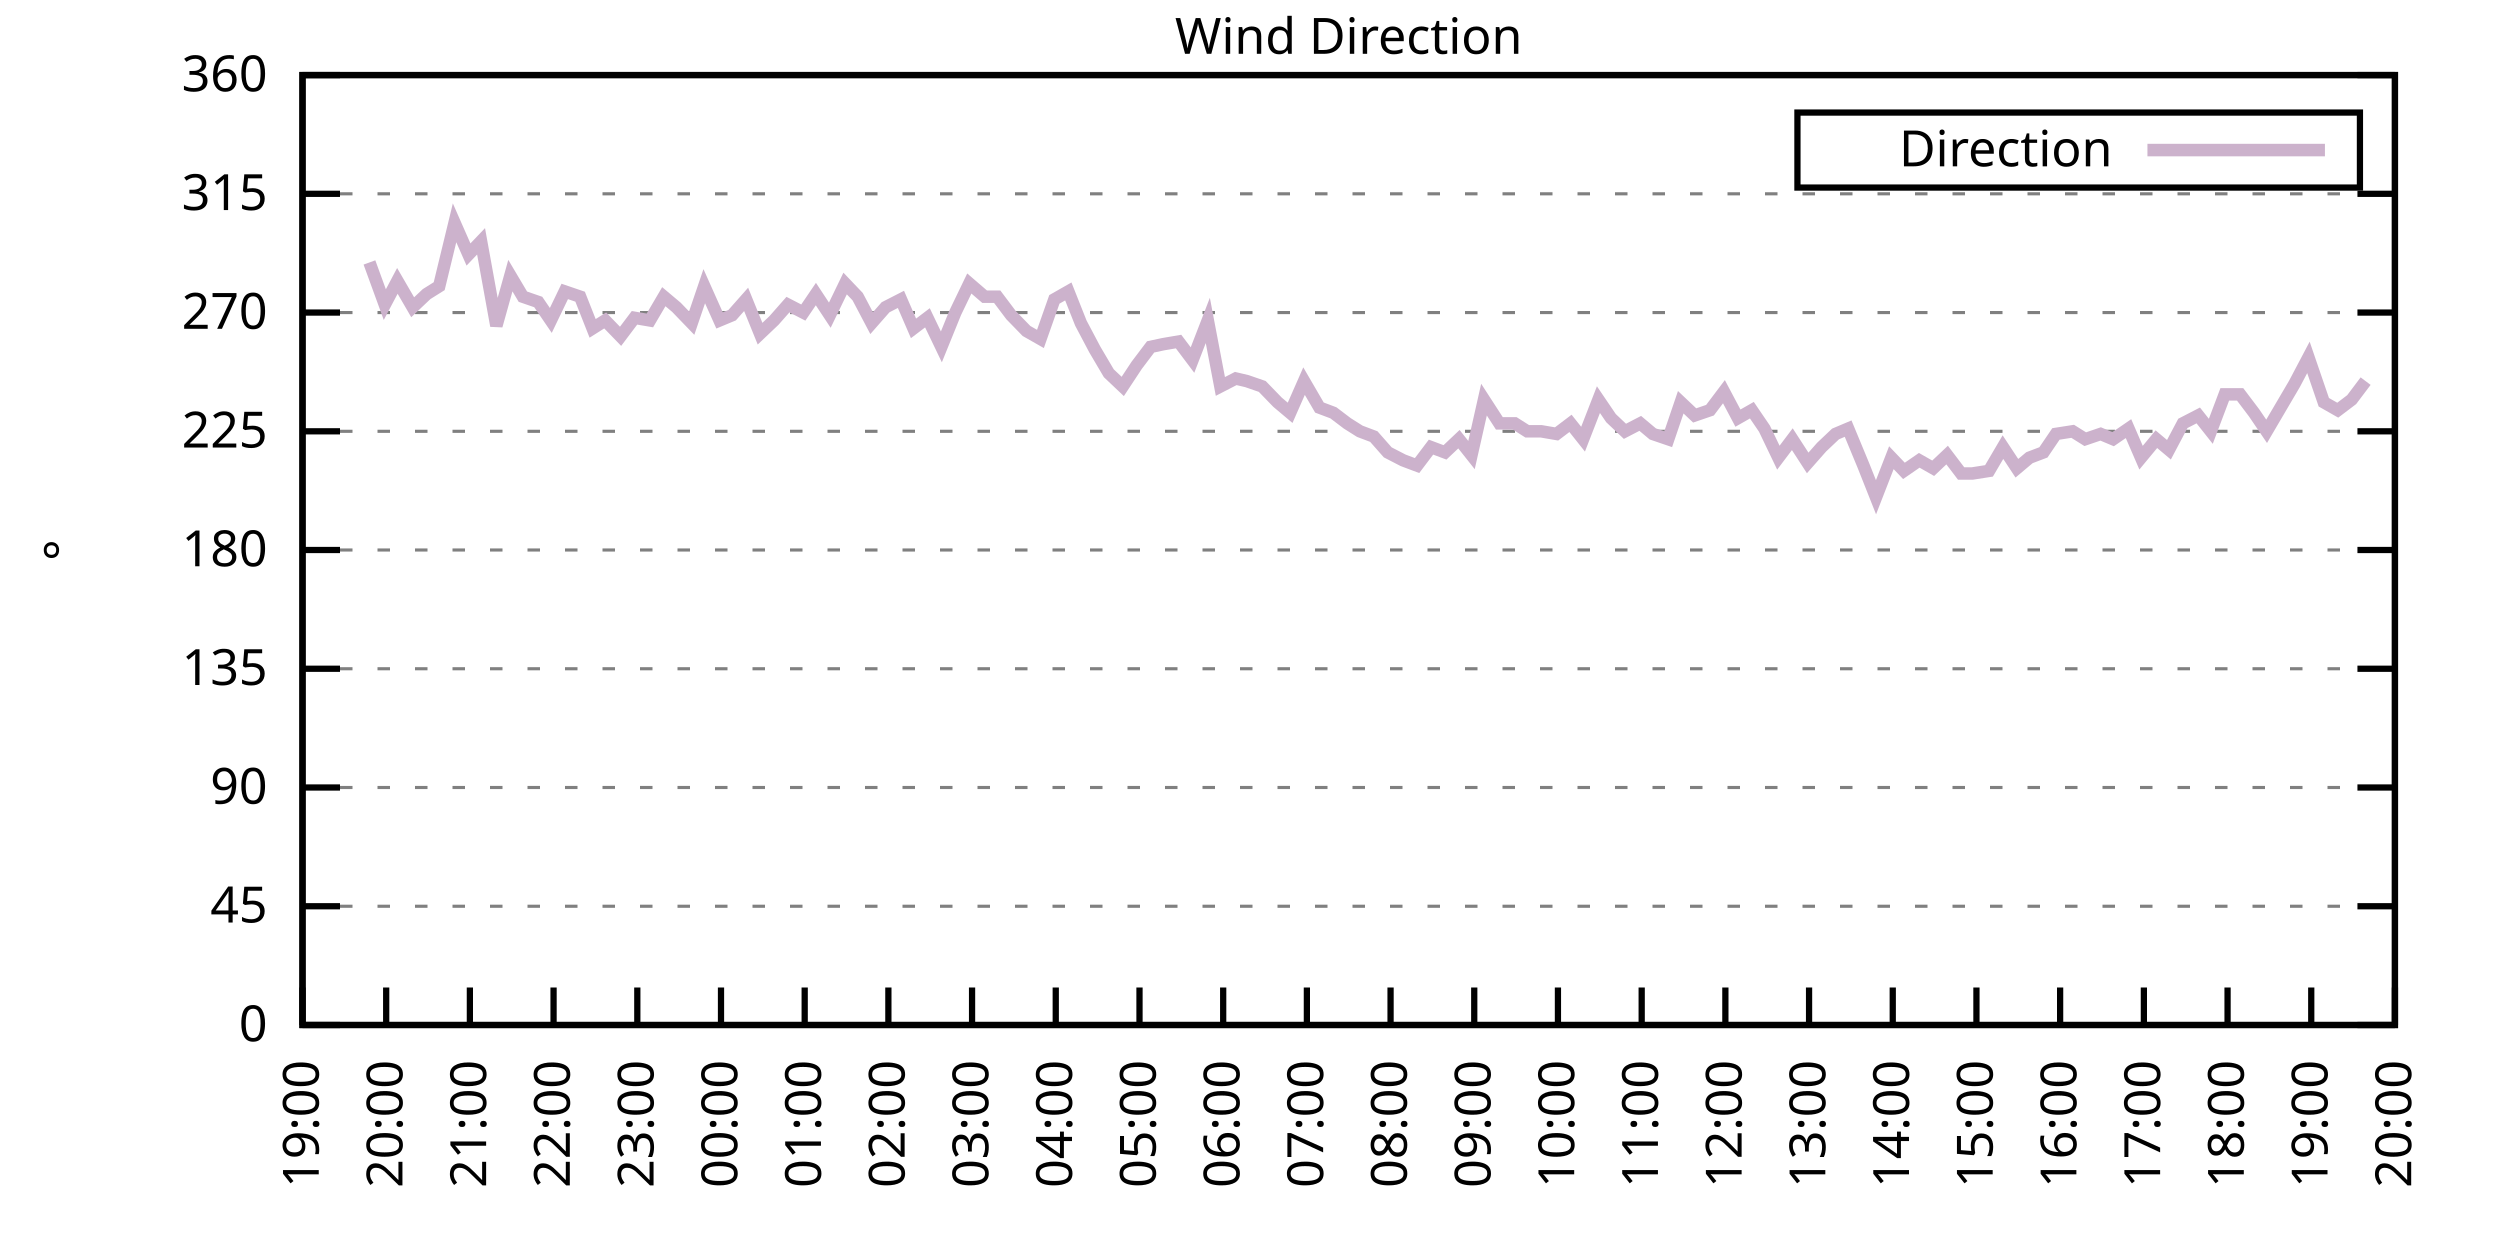
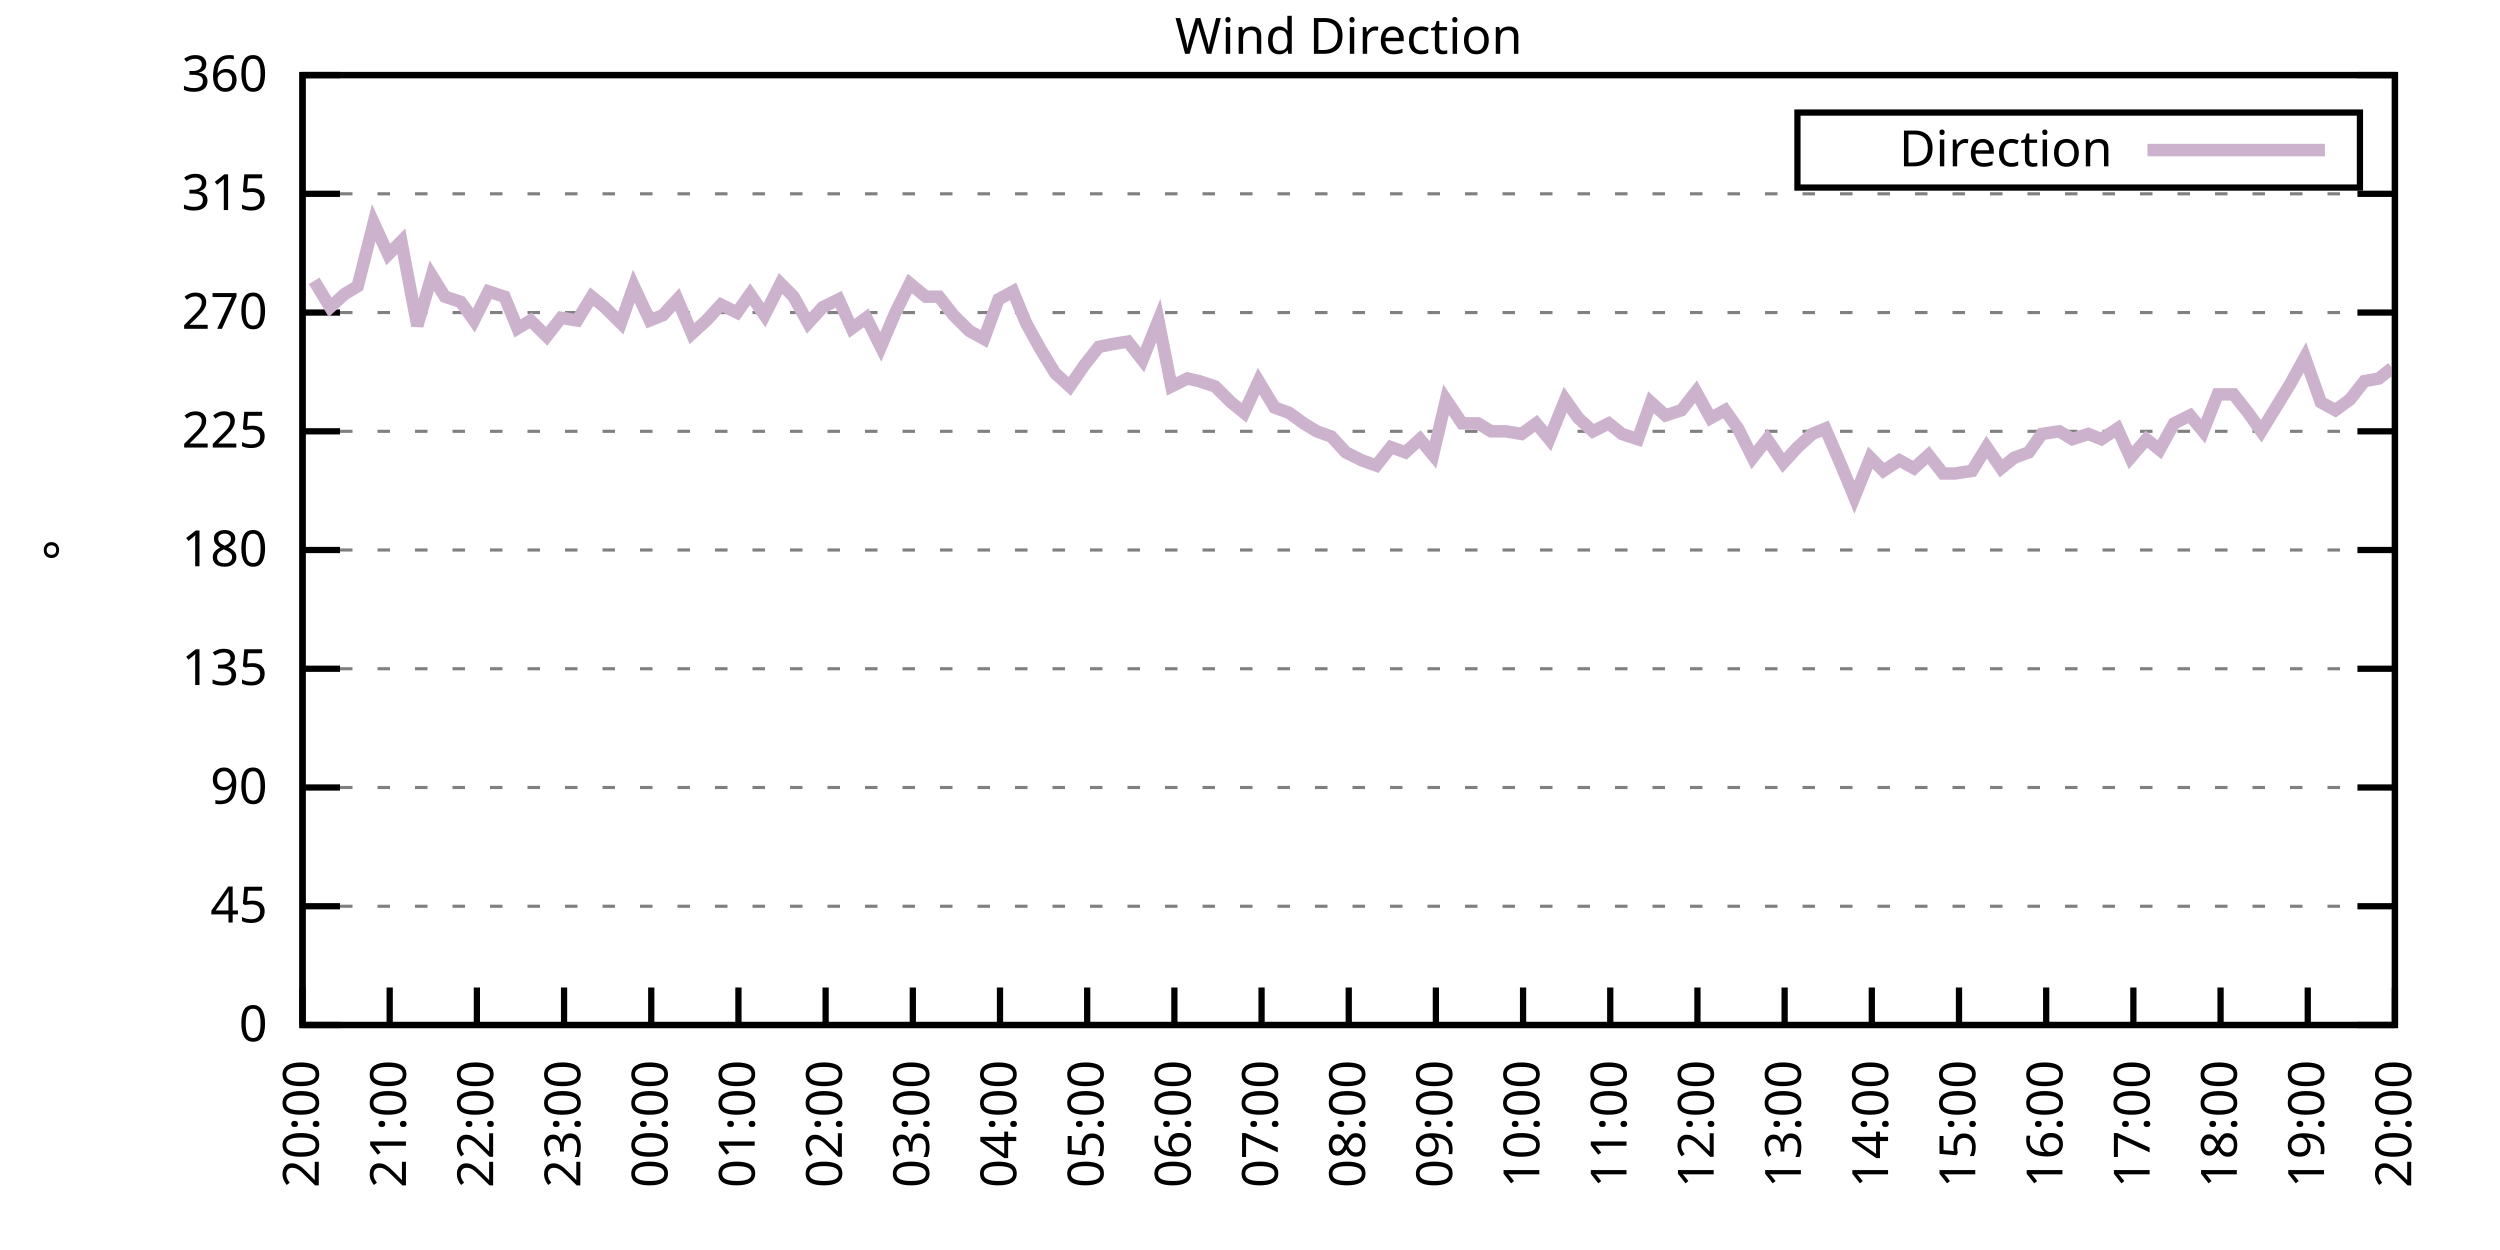
<svg xmlns="http://www.w3.org/2000/svg" xmlns:xlink="http://www.w3.org/1999/xlink" width="400" height="200" viewBox="0 0 400 200">
  <g id="gnuplot_canvas">
    <rect x="0" y="0" width="400" height="200" fill="none" />
    <defs>
      <circle id="gpDot" r="0.5" stroke-width="0.5" stroke="currentColor" />
      <path id="gpPt0" stroke-width="0.333" stroke="currentColor" d="M-1,0 h2 M0,-1 v2" />
      <path id="gpPt1" stroke-width="0.333" stroke="currentColor" d="M-1,-1 L1,1 M1,-1 L-1,1" />
      <path id="gpPt2" stroke-width="0.333" stroke="currentColor" d="M-1,0 L1,0 M0,-1 L0,1 M-1,-1 L1,1 M-1,1 L1,-1" />
      <rect id="gpPt3" stroke-width="0.333" stroke="currentColor" x="-1" y="-1" width="2" height="2" />
      <rect id="gpPt4" stroke-width="0.333" stroke="currentColor" fill="currentColor" x="-1" y="-1" width="2" height="2" />
      <circle id="gpPt5" stroke-width="0.333" stroke="currentColor" cx="0" cy="0" r="1" />
      <use xlink:href="#gpPt5" id="gpPt6" fill="currentColor" stroke="none" />
      <path id="gpPt7" stroke-width="0.333" stroke="currentColor" d="M0,-1.33 L-1.33,0.67 L1.33,0.67 z" />
      <use xlink:href="#gpPt7" id="gpPt8" fill="currentColor" stroke="none" />
      <use xlink:href="#gpPt7" id="gpPt9" stroke="currentColor" transform="rotate(180)" />
      <use xlink:href="#gpPt9" id="gpPt10" fill="currentColor" stroke="none" />
      <use xlink:href="#gpPt3" id="gpPt11" stroke="currentColor" transform="rotate(45)" />
      <use xlink:href="#gpPt11" id="gpPt12" fill="currentColor" stroke="none" />
      <path id="gpPt13" stroke-width="0.333" stroke="currentColor" d="M0,1.330 L1.265,0.411 L0.782,-1.067 L-0.782,-1.076 L-1.265,0.411 z" />
      <use xlink:href="#gpPt13" id="gpPt14" fill="currentColor" stroke="none" />
      <filter id="textbox" filterUnits="objectBoundingBox" x="0" y="0" height="1" width="1">
        <feFlood flood-color="white" flood-opacity="1" result="bgnd" />
        <feComposite in="SourceGraphic" in2="bgnd" operator="atop" />
      </filter>
      <filter id="greybox" filterUnits="objectBoundingBox" x="0" y="0" height="1" width="1">
        <feFlood flood-color="lightgrey" flood-opacity="1" result="grey" />
        <feComposite in="SourceGraphic" in2="grey" operator="atop" />
      </filter>
    </defs>
    <g fill="none" color="white" stroke="currentColor" stroke-width="1.00" stroke-linecap="butt" stroke-linejoin="miter">
</g>
    <g fill="none" color="black" stroke="currentColor" stroke-width="1.00" stroke-linecap="butt" stroke-linejoin="miter">
      <g stroke="none" shape-rendering="crispEdges">
        <polygon fill="rgb(255, 255, 255)" points="48.40,164.00 383.18,164.00 383.18,12.02 48.40,12.02 " />
      </g>
    </g>
    <g fill="none" color="black" stroke="currentColor" stroke-width="1.00" stroke-linecap="butt" stroke-linejoin="miter">
</g>
    <g fill="none" color="black" stroke="black" stroke-width="0.50" stroke-linecap="butt" stroke-linejoin="miter">
</g>
    <g fill="none" color="gray" stroke="currentColor" stroke-width="0.50" stroke-linecap="butt" stroke-linejoin="miter">
      <path stroke="gray" stroke-dasharray="2,4" class="gridline" d="M48.40,164.00 L383.19,164.00  " />
    </g>
    <g fill="none" color="gray" stroke="gray" stroke-width="1.00" stroke-linecap="butt" stroke-linejoin="miter">
</g>
    <g fill="none" color="black" stroke="currentColor" stroke-width="1.00" stroke-linecap="butt" stroke-linejoin="miter">
      <path stroke="black" d="M48.40,164.00 L54.40,164.00 M383.19,164.00 L377.19,164.00  " />
      <g transform="translate(42.80,166.60)" stroke="none" fill="black" font-family="Sans" font-size="8.00" text-anchor="end">
        <text>
          <tspan font-family="Sans"> 0</tspan>
        </text>
      </g>
    </g>
    <g fill="none" color="black" stroke="currentColor" stroke-width="1.00" stroke-linecap="butt" stroke-linejoin="miter">
</g>
    <g fill="none" color="black" stroke="black" stroke-width="0.50" stroke-linecap="butt" stroke-linejoin="miter">
</g>
    <g fill="none" color="gray" stroke="currentColor" stroke-width="0.50" stroke-linecap="butt" stroke-linejoin="miter">
      <path stroke="gray" stroke-dasharray="2,4" class="gridline" d="M48.40,145.00 L383.19,145.00  " />
    </g>
    <g fill="none" color="gray" stroke="gray" stroke-width="1.00" stroke-linecap="butt" stroke-linejoin="miter">
</g>
    <g fill="none" color="black" stroke="currentColor" stroke-width="1.00" stroke-linecap="butt" stroke-linejoin="miter">
      <path stroke="black" d="M48.40,145.00 L54.40,145.00 M383.19,145.00 L377.19,145.00  " />
      <g transform="translate(42.80,147.60)" stroke="none" fill="black" font-family="Sans" font-size="8.00" text-anchor="end">
        <text>
          <tspan font-family="Sans"> 45</tspan>
        </text>
      </g>
    </g>
    <g fill="none" color="black" stroke="currentColor" stroke-width="1.00" stroke-linecap="butt" stroke-linejoin="miter">
</g>
    <g fill="none" color="black" stroke="black" stroke-width="0.50" stroke-linecap="butt" stroke-linejoin="miter">
</g>
    <g fill="none" color="gray" stroke="currentColor" stroke-width="0.50" stroke-linecap="butt" stroke-linejoin="miter">
      <path stroke="gray" stroke-dasharray="2,4" class="gridline" d="M48.40,126.00 L383.19,126.00  " />
    </g>
    <g fill="none" color="gray" stroke="gray" stroke-width="1.00" stroke-linecap="butt" stroke-linejoin="miter">
</g>
    <g fill="none" color="black" stroke="currentColor" stroke-width="1.00" stroke-linecap="butt" stroke-linejoin="miter">
      <path stroke="black" d="M48.40,126.00 L54.40,126.00 M383.19,126.00 L377.19,126.00  " />
      <g transform="translate(42.80,128.60)" stroke="none" fill="black" font-family="Sans" font-size="8.00" text-anchor="end">
        <text>
          <tspan font-family="Sans"> 90</tspan>
        </text>
      </g>
    </g>
    <g fill="none" color="black" stroke="currentColor" stroke-width="1.00" stroke-linecap="butt" stroke-linejoin="miter">
</g>
    <g fill="none" color="black" stroke="black" stroke-width="0.50" stroke-linecap="butt" stroke-linejoin="miter">
</g>
    <g fill="none" color="gray" stroke="currentColor" stroke-width="0.50" stroke-linecap="butt" stroke-linejoin="miter">
      <path stroke="gray" stroke-dasharray="2,4" class="gridline" d="M48.40,107.00 L383.19,107.00  " />
    </g>
    <g fill="none" color="gray" stroke="gray" stroke-width="1.00" stroke-linecap="butt" stroke-linejoin="miter">
</g>
    <g fill="none" color="black" stroke="currentColor" stroke-width="1.00" stroke-linecap="butt" stroke-linejoin="miter">
      <path stroke="black" d="M48.40,107.00 L54.40,107.00 M383.19,107.00 L377.19,107.00  " />
      <g transform="translate(42.80,109.60)" stroke="none" fill="black" font-family="Sans" font-size="8.00" text-anchor="end">
        <text>
          <tspan font-family="Sans"> 135</tspan>
        </text>
      </g>
    </g>
    <g fill="none" color="black" stroke="currentColor" stroke-width="1.00" stroke-linecap="butt" stroke-linejoin="miter">
</g>
    <g fill="none" color="black" stroke="black" stroke-width="0.50" stroke-linecap="butt" stroke-linejoin="miter">
</g>
    <g fill="none" color="gray" stroke="currentColor" stroke-width="0.50" stroke-linecap="butt" stroke-linejoin="miter">
      <path stroke="gray" stroke-dasharray="2,4" class="gridline" d="M48.40,88.00 L383.19,88.00  " />
    </g>
    <g fill="none" color="gray" stroke="gray" stroke-width="1.00" stroke-linecap="butt" stroke-linejoin="miter">
</g>
    <g fill="none" color="black" stroke="currentColor" stroke-width="1.00" stroke-linecap="butt" stroke-linejoin="miter">
      <path stroke="black" d="M48.40,88.00 L54.40,88.00 M383.19,88.00 L377.19,88.00  " />
      <g transform="translate(42.80,90.60)" stroke="none" fill="black" font-family="Sans" font-size="8.00" text-anchor="end">
        <text>
          <tspan font-family="Sans"> 180</tspan>
        </text>
      </g>
    </g>
    <g fill="none" color="black" stroke="currentColor" stroke-width="1.00" stroke-linecap="butt" stroke-linejoin="miter">
</g>
    <g fill="none" color="black" stroke="black" stroke-width="0.50" stroke-linecap="butt" stroke-linejoin="miter">
</g>
    <g fill="none" color="gray" stroke="currentColor" stroke-width="0.50" stroke-linecap="butt" stroke-linejoin="miter">
      <path stroke="gray" stroke-dasharray="2,4" class="gridline" d="M48.40,69.01 L383.19,69.01  " />
    </g>
    <g fill="none" color="gray" stroke="gray" stroke-width="1.00" stroke-linecap="butt" stroke-linejoin="miter">
</g>
    <g fill="none" color="black" stroke="currentColor" stroke-width="1.00" stroke-linecap="butt" stroke-linejoin="miter">
      <path stroke="black" d="M48.40,69.01 L54.40,69.01 M383.19,69.01 L377.19,69.01  " />
      <g transform="translate(42.80,71.61)" stroke="none" fill="black" font-family="Sans" font-size="8.00" text-anchor="end">
        <text>
          <tspan font-family="Sans"> 225</tspan>
        </text>
      </g>
    </g>
    <g fill="none" color="black" stroke="currentColor" stroke-width="1.00" stroke-linecap="butt" stroke-linejoin="miter">
</g>
    <g fill="none" color="black" stroke="black" stroke-width="0.50" stroke-linecap="butt" stroke-linejoin="miter">
</g>
    <g fill="none" color="gray" stroke="currentColor" stroke-width="0.50" stroke-linecap="butt" stroke-linejoin="miter">
      <path stroke="gray" stroke-dasharray="2,4" class="gridline" d="M48.40,50.01 L383.19,50.01  " />
    </g>
    <g fill="none" color="gray" stroke="gray" stroke-width="1.00" stroke-linecap="butt" stroke-linejoin="miter">
</g>
    <g fill="none" color="black" stroke="currentColor" stroke-width="1.00" stroke-linecap="butt" stroke-linejoin="miter">
      <path stroke="black" d="M48.40,50.01 L54.40,50.01 M383.19,50.01 L377.19,50.01  " />
      <g transform="translate(42.80,52.61)" stroke="none" fill="black" font-family="Sans" font-size="8.00" text-anchor="end">
        <text>
          <tspan font-family="Sans"> 270</tspan>
        </text>
      </g>
    </g>
    <g fill="none" color="black" stroke="currentColor" stroke-width="1.00" stroke-linecap="butt" stroke-linejoin="miter">
</g>
    <g fill="none" color="black" stroke="black" stroke-width="0.50" stroke-linecap="butt" stroke-linejoin="miter">
</g>
    <g fill="none" color="gray" stroke="currentColor" stroke-width="0.50" stroke-linecap="butt" stroke-linejoin="miter">
      <path stroke="gray" stroke-dasharray="2,4" class="gridline" d="M48.40,31.01 L383.19,31.01  " />
    </g>
    <g fill="none" color="gray" stroke="gray" stroke-width="1.00" stroke-linecap="butt" stroke-linejoin="miter">
</g>
    <g fill="none" color="black" stroke="currentColor" stroke-width="1.00" stroke-linecap="butt" stroke-linejoin="miter">
      <path stroke="black" d="M48.40,31.01 L54.40,31.01 M383.19,31.01 L377.19,31.01  " />
      <g transform="translate(42.80,33.61)" stroke="none" fill="black" font-family="Sans" font-size="8.00" text-anchor="end">
        <text>
          <tspan font-family="Sans"> 315</tspan>
        </text>
      </g>
    </g>
    <g fill="none" color="black" stroke="currentColor" stroke-width="1.00" stroke-linecap="butt" stroke-linejoin="miter">
</g>
    <g fill="none" color="black" stroke="black" stroke-width="0.50" stroke-linecap="butt" stroke-linejoin="miter">
</g>
    <g fill="none" color="gray" stroke="currentColor" stroke-width="0.50" stroke-linecap="butt" stroke-linejoin="miter">
      <path stroke="gray" stroke-dasharray="2,4" class="gridline" d="M48.40,12.01 L383.19,12.01  " />
    </g>
    <g fill="none" color="gray" stroke="gray" stroke-width="1.00" stroke-linecap="butt" stroke-linejoin="miter">
</g>
    <g fill="none" color="black" stroke="currentColor" stroke-width="1.00" stroke-linecap="butt" stroke-linejoin="miter">
      <path stroke="black" d="M48.40,12.01 L54.40,12.01 M383.19,12.01 L377.19,12.01  " />
      <g transform="translate(42.80,14.61)" stroke="none" fill="black" font-family="Sans" font-size="8.00" text-anchor="end">
        <text>
          <tspan font-family="Sans"> 360</tspan>
        </text>
      </g>
    </g>
    <g fill="none" color="black" stroke="currentColor" stroke-width="1.00" stroke-linecap="butt" stroke-linejoin="miter">
      <path stroke="black" d="M48.40,164.00 L48.40,158.00  " />
      <g transform="translate(51.00,169.60) rotate(270.00)" stroke="none" fill="black" font-family="Sans" font-size="8.00" text-anchor="end">
        <text>
-           <tspan font-family="Sans">19:00</tspan>
-         </text>
-       </g>
-     </g>
-     <g fill="none" color="black" stroke="currentColor" stroke-width="1.00" stroke-linecap="butt" stroke-linejoin="miter">
-       <path stroke="black" d="M61.79,164.00 L61.79,158.00  " />
-       <g transform="translate(64.39,169.60) rotate(270.00)" stroke="none" fill="black" font-family="Sans" font-size="8.00" text-anchor="end">
-         <text>
          <tspan font-family="Sans">20:00</tspan>
        </text>
      </g>
    </g>
    <g fill="none" color="black" stroke="currentColor" stroke-width="1.00" stroke-linecap="butt" stroke-linejoin="miter">
-       <path stroke="black" d="M75.18,164.00 L75.18,158.00  " />
-       <g transform="translate(77.78,169.60) rotate(270.00)" stroke="none" fill="black" font-family="Sans" font-size="8.00" text-anchor="end">
+       <path stroke="black" d="M62.35,164.00 L62.35,158.00  " />
+       <g transform="translate(64.95,169.60) rotate(270.00)" stroke="none" fill="black" font-family="Sans" font-size="8.00" text-anchor="end">
        <text>
          <tspan font-family="Sans">21:00</tspan>
        </text>
      </g>
    </g>
    <g fill="none" color="black" stroke="currentColor" stroke-width="1.00" stroke-linecap="butt" stroke-linejoin="miter">
-       <path stroke="black" d="M88.57,164.00 L88.57,158.00  " />
-       <g transform="translate(91.17,169.60) rotate(270.00)" stroke="none" fill="black" font-family="Sans" font-size="8.00" text-anchor="end">
+       <path stroke="black" d="M76.30,164.00 L76.30,158.00  " />
+       <g transform="translate(78.90,169.60) rotate(270.00)" stroke="none" fill="black" font-family="Sans" font-size="8.00" text-anchor="end">
        <text>
          <tspan font-family="Sans">22:00</tspan>
        </text>
      </g>
    </g>
    <g fill="none" color="black" stroke="currentColor" stroke-width="1.00" stroke-linecap="butt" stroke-linejoin="miter">
-       <path stroke="black" d="M101.97,164.00 L101.97,158.00  " />
-       <g transform="translate(104.57,169.60) rotate(270.00)" stroke="none" fill="black" font-family="Sans" font-size="8.00" text-anchor="end">
+       <path stroke="black" d="M90.25,164.00 L90.25,158.00  " />
+       <g transform="translate(92.85,169.60) rotate(270.00)" stroke="none" fill="black" font-family="Sans" font-size="8.00" text-anchor="end">
        <text>
          <tspan font-family="Sans">23:00</tspan>
        </text>
      </g>
    </g>
    <g fill="none" color="black" stroke="currentColor" stroke-width="1.00" stroke-linecap="butt" stroke-linejoin="miter">
-       <path stroke="black" d="M115.36,164.00 L115.36,158.00  " />
-       <g transform="translate(117.96,169.60) rotate(270.00)" stroke="none" fill="black" font-family="Sans" font-size="8.00" text-anchor="end">
+       <path stroke="black" d="M104.20,164.00 L104.20,158.00  " />
+       <g transform="translate(106.80,169.60) rotate(270.00)" stroke="none" fill="black" font-family="Sans" font-size="8.00" text-anchor="end">
        <text>
          <tspan font-family="Sans">00:00</tspan>
        </text>
      </g>
    </g>
    <g fill="none" color="black" stroke="currentColor" stroke-width="1.00" stroke-linecap="butt" stroke-linejoin="miter">
-       <path stroke="black" d="M128.75,164.00 L128.75,158.00  " />
-       <g transform="translate(131.35,169.60) rotate(270.00)" stroke="none" fill="black" font-family="Sans" font-size="8.00" text-anchor="end">
+       <path stroke="black" d="M118.15,164.00 L118.15,158.00  " />
+       <g transform="translate(120.75,169.60) rotate(270.00)" stroke="none" fill="black" font-family="Sans" font-size="8.00" text-anchor="end">
        <text>
          <tspan font-family="Sans">01:00</tspan>
        </text>
      </g>
    </g>
    <g fill="none" color="black" stroke="currentColor" stroke-width="1.00" stroke-linecap="butt" stroke-linejoin="miter">
-       <path stroke="black" d="M142.14,164.00 L142.14,158.00  " />
-       <g transform="translate(144.74,169.60) rotate(270.00)" stroke="none" fill="black" font-family="Sans" font-size="8.00" text-anchor="end">
+       <path stroke="black" d="M132.10,164.00 L132.10,158.00  " />
+       <g transform="translate(134.70,169.60) rotate(270.00)" stroke="none" fill="black" font-family="Sans" font-size="8.00" text-anchor="end">
        <text>
          <tspan font-family="Sans">02:00</tspan>
        </text>
      </g>
    </g>
    <g fill="none" color="black" stroke="currentColor" stroke-width="1.00" stroke-linecap="butt" stroke-linejoin="miter">
-       <path stroke="black" d="M155.53,164.00 L155.53,158.00  " />
-       <g transform="translate(158.13,169.60) rotate(270.00)" stroke="none" fill="black" font-family="Sans" font-size="8.00" text-anchor="end">
+       <path stroke="black" d="M146.05,164.00 L146.05,158.00  " />
+       <g transform="translate(148.65,169.60) rotate(270.00)" stroke="none" fill="black" font-family="Sans" font-size="8.00" text-anchor="end">
        <text>
          <tspan font-family="Sans">03:00</tspan>
        </text>
      </g>
    </g>
    <g fill="none" color="black" stroke="currentColor" stroke-width="1.00" stroke-linecap="butt" stroke-linejoin="miter">
-       <path stroke="black" d="M168.92,164.00 L168.92,158.00  " />
-       <g transform="translate(171.52,169.60) rotate(270.00)" stroke="none" fill="black" font-family="Sans" font-size="8.00" text-anchor="end">
+       <path stroke="black" d="M160.00,164.00 L160.00,158.00  " />
+       <g transform="translate(162.60,169.60) rotate(270.00)" stroke="none" fill="black" font-family="Sans" font-size="8.00" text-anchor="end">
        <text>
          <tspan font-family="Sans">04:00</tspan>
        </text>
      </g>
    </g>
    <g fill="none" color="black" stroke="currentColor" stroke-width="1.00" stroke-linecap="butt" stroke-linejoin="miter">
-       <path stroke="black" d="M182.32,164.00 L182.32,158.00  " />
-       <g transform="translate(184.92,169.60) rotate(270.00)" stroke="none" fill="black" font-family="Sans" font-size="8.00" text-anchor="end">
+       <path stroke="black" d="M173.95,164.00 L173.95,158.00  " />
+       <g transform="translate(176.55,169.60) rotate(270.00)" stroke="none" fill="black" font-family="Sans" font-size="8.00" text-anchor="end">
        <text>
          <tspan font-family="Sans">05:00</tspan>
        </text>
      </g>
    </g>
    <g fill="none" color="black" stroke="currentColor" stroke-width="1.00" stroke-linecap="butt" stroke-linejoin="miter">
-       <path stroke="black" d="M195.71,164.00 L195.71,158.00  " />
-       <g transform="translate(198.31,169.60) rotate(270.00)" stroke="none" fill="black" font-family="Sans" font-size="8.00" text-anchor="end">
+       <path stroke="black" d="M187.90,164.00 L187.90,158.00  " />
+       <g transform="translate(190.50,169.60) rotate(270.00)" stroke="none" fill="black" font-family="Sans" font-size="8.00" text-anchor="end">
        <text>
          <tspan font-family="Sans">06:00</tspan>
        </text>
      </g>
    </g>
    <g fill="none" color="black" stroke="currentColor" stroke-width="1.00" stroke-linecap="butt" stroke-linejoin="miter">
-       <path stroke="black" d="M209.10,164.00 L209.10,158.00  " />
-       <g transform="translate(211.70,169.60) rotate(270.00)" stroke="none" fill="black" font-family="Sans" font-size="8.00" text-anchor="end">
+       <path stroke="black" d="M201.85,164.00 L201.85,158.00  " />
+       <g transform="translate(204.45,169.60) rotate(270.00)" stroke="none" fill="black" font-family="Sans" font-size="8.00" text-anchor="end">
        <text>
          <tspan font-family="Sans">07:00</tspan>
        </text>
      </g>
    </g>
    <g fill="none" color="black" stroke="currentColor" stroke-width="1.00" stroke-linecap="butt" stroke-linejoin="miter">
-       <path stroke="black" d="M222.49,164.00 L222.49,158.00  " />
-       <g transform="translate(225.09,169.60) rotate(270.00)" stroke="none" fill="black" font-family="Sans" font-size="8.00" text-anchor="end">
+       <path stroke="black" d="M215.80,164.00 L215.80,158.00  " />
+       <g transform="translate(218.40,169.60) rotate(270.00)" stroke="none" fill="black" font-family="Sans" font-size="8.00" text-anchor="end">
        <text>
          <tspan font-family="Sans">08:00</tspan>
        </text>
      </g>
    </g>
    <g fill="none" color="black" stroke="currentColor" stroke-width="1.00" stroke-linecap="butt" stroke-linejoin="miter">
-       <path stroke="black" d="M235.88,164.00 L235.88,158.00  " />
-       <g transform="translate(238.48,169.60) rotate(270.00)" stroke="none" fill="black" font-family="Sans" font-size="8.00" text-anchor="end">
+       <path stroke="black" d="M229.74,164.00 L229.74,158.00  " />
+       <g transform="translate(232.34,169.60) rotate(270.00)" stroke="none" fill="black" font-family="Sans" font-size="8.00" text-anchor="end">
        <text>
          <tspan font-family="Sans">09:00</tspan>
        </text>
      </g>
    </g>
    <g fill="none" color="black" stroke="currentColor" stroke-width="1.00" stroke-linecap="butt" stroke-linejoin="miter">
-       <path stroke="black" d="M249.27,164.00 L249.27,158.00  " />
-       <g transform="translate(251.87,169.60) rotate(270.00)" stroke="none" fill="black" font-family="Sans" font-size="8.00" text-anchor="end">
+       <path stroke="black" d="M243.69,164.00 L243.69,158.00  " />
+       <g transform="translate(246.29,169.60) rotate(270.00)" stroke="none" fill="black" font-family="Sans" font-size="8.00" text-anchor="end">
        <text>
          <tspan font-family="Sans">10:00</tspan>
        </text>
      </g>
    </g>
    <g fill="none" color="black" stroke="currentColor" stroke-width="1.00" stroke-linecap="butt" stroke-linejoin="miter">
-       <path stroke="black" d="M262.67,164.00 L262.67,158.00  " />
-       <g transform="translate(265.27,169.60) rotate(270.00)" stroke="none" fill="black" font-family="Sans" font-size="8.00" text-anchor="end">
+       <path stroke="black" d="M257.64,164.00 L257.64,158.00  " />
+       <g transform="translate(260.24,169.60) rotate(270.00)" stroke="none" fill="black" font-family="Sans" font-size="8.00" text-anchor="end">
        <text>
          <tspan font-family="Sans">11:00</tspan>
        </text>
      </g>
    </g>
    <g fill="none" color="black" stroke="currentColor" stroke-width="1.00" stroke-linecap="butt" stroke-linejoin="miter">
-       <path stroke="black" d="M276.06,164.00 L276.06,158.00  " />
-       <g transform="translate(278.66,169.60) rotate(270.00)" stroke="none" fill="black" font-family="Sans" font-size="8.00" text-anchor="end">
+       <path stroke="black" d="M271.59,164.00 L271.59,158.00  " />
+       <g transform="translate(274.19,169.60) rotate(270.00)" stroke="none" fill="black" font-family="Sans" font-size="8.00" text-anchor="end">
        <text>
          <tspan font-family="Sans">12:00</tspan>
        </text>
      </g>
    </g>
    <g fill="none" color="black" stroke="currentColor" stroke-width="1.00" stroke-linecap="butt" stroke-linejoin="miter">
-       <path stroke="black" d="M289.45,164.00 L289.45,158.00  " />
-       <g transform="translate(292.05,169.60) rotate(270.00)" stroke="none" fill="black" font-family="Sans" font-size="8.00" text-anchor="end">
+       <path stroke="black" d="M285.54,164.00 L285.54,158.00  " />
+       <g transform="translate(288.14,169.60) rotate(270.00)" stroke="none" fill="black" font-family="Sans" font-size="8.00" text-anchor="end">
        <text>
          <tspan font-family="Sans">13:00</tspan>
        </text>
      </g>
    </g>
    <g fill="none" color="black" stroke="currentColor" stroke-width="1.00" stroke-linecap="butt" stroke-linejoin="miter">
-       <path stroke="black" d="M302.84,164.00 L302.84,158.00  " />
-       <g transform="translate(305.44,169.60) rotate(270.00)" stroke="none" fill="black" font-family="Sans" font-size="8.00" text-anchor="end">
+       <path stroke="black" d="M299.49,164.00 L299.49,158.00  " />
+       <g transform="translate(302.09,169.60) rotate(270.00)" stroke="none" fill="black" font-family="Sans" font-size="8.00" text-anchor="end">
        <text>
          <tspan font-family="Sans">14:00</tspan>
        </text>
      </g>
    </g>
    <g fill="none" color="black" stroke="currentColor" stroke-width="1.00" stroke-linecap="butt" stroke-linejoin="miter">
-       <path stroke="black" d="M316.23,164.00 L316.23,158.00  " />
-       <g transform="translate(318.83,169.60) rotate(270.00)" stroke="none" fill="black" font-family="Sans" font-size="8.00" text-anchor="end">
+       <path stroke="black" d="M313.44,164.00 L313.44,158.00  " />
+       <g transform="translate(316.04,169.60) rotate(270.00)" stroke="none" fill="black" font-family="Sans" font-size="8.00" text-anchor="end">
        <text>
          <tspan font-family="Sans">15:00</tspan>
        </text>
      </g>
    </g>
    <g fill="none" color="black" stroke="currentColor" stroke-width="1.00" stroke-linecap="butt" stroke-linejoin="miter">
-       <path stroke="black" d="M329.62,164.00 L329.62,158.00  " />
-       <g transform="translate(332.22,169.60) rotate(270.00)" stroke="none" fill="black" font-family="Sans" font-size="8.00" text-anchor="end">
+       <path stroke="black" d="M327.39,164.00 L327.39,158.00  " />
+       <g transform="translate(329.99,169.60) rotate(270.00)" stroke="none" fill="black" font-family="Sans" font-size="8.00" text-anchor="end">
        <text>
          <tspan font-family="Sans">16:00</tspan>
        </text>
      </g>
    </g>
    <g fill="none" color="black" stroke="currentColor" stroke-width="1.00" stroke-linecap="butt" stroke-linejoin="miter">
-       <path stroke="black" d="M343.02,164.00 L343.02,158.00  " />
-       <g transform="translate(345.62,169.60) rotate(270.00)" stroke="none" fill="black" font-family="Sans" font-size="8.00" text-anchor="end">
+       <path stroke="black" d="M341.34,164.00 L341.34,158.00  " />
+       <g transform="translate(343.94,169.60) rotate(270.00)" stroke="none" fill="black" font-family="Sans" font-size="8.00" text-anchor="end">
        <text>
          <tspan font-family="Sans">17:00</tspan>
        </text>
      </g>
    </g>
    <g fill="none" color="black" stroke="currentColor" stroke-width="1.00" stroke-linecap="butt" stroke-linejoin="miter">
-       <path stroke="black" d="M356.41,164.00 L356.41,158.00  " />
-       <g transform="translate(359.01,169.60) rotate(270.00)" stroke="none" fill="black" font-family="Sans" font-size="8.00" text-anchor="end">
+       <path stroke="black" d="M355.29,164.00 L355.29,158.00  " />
+       <g transform="translate(357.89,169.60) rotate(270.00)" stroke="none" fill="black" font-family="Sans" font-size="8.00" text-anchor="end">
        <text>
          <tspan font-family="Sans">18:00</tspan>
        </text>
      </g>
    </g>
    <g fill="none" color="black" stroke="currentColor" stroke-width="1.00" stroke-linecap="butt" stroke-linejoin="miter">
-       <path stroke="black" d="M369.80,164.00 L369.80,158.00  " />
-       <g transform="translate(372.40,169.60) rotate(270.00)" stroke="none" fill="black" font-family="Sans" font-size="8.00" text-anchor="end">
+       <path stroke="black" d="M369.24,164.00 L369.24,158.00  " />
+       <g transform="translate(371.84,169.60) rotate(270.00)" stroke="none" fill="black" font-family="Sans" font-size="8.00" text-anchor="end">
        <text>
          <tspan font-family="Sans">19:00</tspan>
        </text>
      </g>
    </g>
    <g fill="none" color="black" stroke="currentColor" stroke-width="1.00" stroke-linecap="butt" stroke-linejoin="miter">
      <path stroke="black" d="M383.19,164.00 L383.19,158.00  " />
      <g transform="translate(385.79,169.60) rotate(270.00)" stroke="none" fill="black" font-family="Sans" font-size="8.00" text-anchor="end">
        <text>
          <tspan font-family="Sans">20:00</tspan>
        </text>
      </g>
    </g>
    <g fill="none" color="black" stroke="currentColor" stroke-width="1.00" stroke-linecap="butt" stroke-linejoin="miter">
</g>
    <g fill="none" color="black" stroke="currentColor" stroke-width="1.00" stroke-linecap="butt" stroke-linejoin="miter">
      <path stroke="black" d="M48.40,12.01 L48.40,164.00 L383.19,164.00 L383.19,12.01 L48.40,12.01 Z  " />
    </g>
    <g fill="none" color="black" stroke="currentColor" stroke-width="1.00" stroke-linecap="butt" stroke-linejoin="miter">
</g>
    <g fill="none" color="black" stroke="currentColor" stroke-width="1.00" stroke-linecap="butt" stroke-linejoin="miter">
      <path stroke="black" d="M287.59,30.01 L287.59,18.01 L377.59,18.01 L377.59,30.01 L287.59,30.01 Z  " />
    </g>
    <g id="Wind_direction_plot_1">
      <g fill="none" color="white" stroke="black" stroke-width="2.00" stroke-linecap="butt" stroke-linejoin="miter">
</g>
      <g fill="none" color="black" stroke="currentColor" stroke-width="2.00" stroke-linecap="butt" stroke-linejoin="miter">
        <g transform="translate(337.99,26.61)" stroke="none" fill="black" font-family="Sans" font-size="8.00" text-anchor="end">
          <text>
            <tspan font-family="Sans">Direction</tspan>
          </text>
        </g>
      </g>
      <g fill="none" color="black" stroke="currentColor" stroke-width="2.00" stroke-linecap="butt" stroke-linejoin="miter">
-         <path stroke="rgb(204, 178, 204)" d="M343.59,24.01 L371.99,24.01 M59.11,41.99 L61.57,48.74 L63.58,44.94 L66.03,49.16 L68.26,47.05 L70.27,45.79   L72.73,35.65 L74.96,40.72 L76.97,38.61 L79.42,52.12 L81.66,44.10 L83.66,47.47 L86.12,48.32 L88.13,51.27   L90.36,46.63 L92.82,47.47 L94.82,52.54 L96.83,51.27 L99.29,53.81 L101.52,50.85 L103.98,51.27 L106.21,47.47   L108.22,49.16 L110.67,51.70 L112.68,45.79 L115.13,51.27 L117.14,50.43 L119.38,47.90 L121.61,53.39 L123.84,51.27   L126.07,48.74 L128.53,50.01 L130.54,47.05 L132.77,50.43 L135.22,45.36 L137.23,47.47 L139.46,51.70 L141.69,49.16   L144.15,47.90 L146.16,52.54 L148.39,50.85 L150.62,55.50 L152.85,50.01 L155.09,45.36 L157.54,47.47 L159.55,47.47   L161.78,50.43 L164.24,52.96 L166.47,54.23 L168.70,47.90 L170.93,46.63 L172.94,51.70 L175.17,55.92 L177.41,59.72   L179.64,61.83 L181.87,58.45 L184.10,55.50 L186.11,55.07 L188.57,54.65 L190.80,57.61 L193.25,51.27 L195.26,61.83   L197.72,60.56 L199.50,60.98 L201.96,61.83 L204.41,64.36 L206.42,66.05 L208.65,60.98 L211.11,65.21 L213.34,66.05   L215.57,67.74 L217.58,69.01 L219.81,69.85 L222.04,72.38 L224.50,73.65 L226.73,74.49 L228.96,71.54 L231.20,72.38   L233.43,70.27 L235.44,72.81 L237.44,63.94 L239.90,67.74 L242.36,67.74 L244.36,69.01 L246.60,69.01 L249.05,69.43   L251.28,67.74 L253.29,70.27 L255.75,63.94 L257.76,66.90 L259.99,69.01 L262.44,67.74 L264.45,69.43 L266.91,70.27   L268.92,64.36 L271.15,66.47 L273.60,65.63 L275.83,62.67 L278.07,66.90 L280.30,65.63 L282.31,68.58 L284.54,73.23   L286.77,70.27 L289.23,74.07 L291.46,71.54 L293.69,69.43 L295.70,68.58 L298.15,74.49 L300.16,79.56 L302.62,73.23   L304.63,75.34 L307.08,73.65 L309.31,74.92 L311.54,72.81 L313.78,75.76 L315.56,75.76 L318.24,75.34 L320.47,71.54   L322.70,74.92 L324.71,73.23 L326.95,72.38 L328.95,69.43 L331.63,69.01 L333.64,70.27 L336.10,69.43 L338.10,70.27   L340.56,68.58 L342.57,73.23 L345.02,70.27 L347.03,71.96 L349.26,67.74 L351.72,66.47 L353.73,69.01 L355.96,63.10   L358.42,63.10 L360.65,66.05 L362.66,69.01 L364.89,65.21 L367.12,61.41 L369.35,57.18 L371.81,64.36 L374.04,65.63   L376.27,63.94 L378.50,60.98  " />
+         <path stroke="rgb(204, 178, 204)" d="M343.59,24.01 L371.99,24.01 M50.26,44.94 L52.82,49.16 L55.14,47.05 L57.23,45.79 L59.79,35.65 L62.12,40.72   L64.21,38.61 L66.77,52.12 L69.09,44.10 L71.18,47.47 L73.74,48.32 L75.83,51.27 L78.16,46.63 L80.72,47.47   L82.81,52.54 L84.90,51.27 L87.46,53.81 L89.78,50.85 L92.34,51.27 L94.67,47.47 L96.76,49.16 L99.32,51.70   L101.41,45.79 L103.97,51.27 L106.06,50.43 L108.38,47.90 L110.71,53.39 L113.03,51.27 L115.36,48.74 L117.92,50.01   L120.01,47.05 L122.33,50.43 L124.89,45.36 L126.98,47.47 L129.31,51.70 L131.63,49.16 L134.19,47.90 L136.28,52.54   L138.61,50.85 L140.93,55.50 L143.26,50.01 L145.58,45.36 L148.14,47.47 L150.23,47.47 L152.56,50.43 L155.11,52.96   L157.44,54.23 L159.76,47.90 L162.09,46.63 L164.18,51.70 L166.51,55.92 L168.83,59.72 L171.16,61.83 L173.48,58.45   L175.81,55.50 L177.90,55.07 L180.46,54.65 L182.78,57.61 L185.34,51.27 L187.43,61.83 L189.99,60.56 L191.85,60.98   L194.41,61.83 L196.96,64.36 L199.06,66.05 L201.38,60.98 L203.94,65.21 L206.26,66.05 L208.59,67.74 L210.68,69.01   L213.01,69.85 L215.33,72.38 L217.89,73.65 L220.21,74.49 L222.54,71.54 L224.86,72.38 L227.19,70.27 L229.28,72.81   L231.37,63.94 L233.93,67.74 L236.49,67.74 L238.58,69.01 L240.90,69.01 L243.46,69.43 L245.79,67.74 L247.88,70.27   L250.44,63.94 L252.53,66.90 L254.85,69.01 L257.41,67.74 L259.50,69.43 L262.06,70.27 L264.15,64.36 L266.48,66.47   L269.04,65.63 L271.36,62.67 L273.69,66.90 L276.01,65.63 L278.10,68.58 L280.43,73.23 L282.75,70.27 L285.31,74.07   L287.64,71.54 L289.96,69.43 L292.05,68.58 L294.61,74.49 L296.70,79.56 L299.26,73.23 L301.35,75.34 L303.91,73.65   L306.23,74.92 L308.56,72.81 L310.88,75.76 L312.74,75.76 L315.53,75.34 L317.86,71.54 L320.18,74.92 L322.28,73.23   L324.60,72.38 L326.69,69.43 L329.48,69.01 L331.58,70.27 L334.13,69.43 L336.23,70.27 L338.78,68.58 L340.88,73.23   L343.43,70.27 L345.53,71.96 L347.85,67.74 L350.41,66.47 L352.50,69.01 L354.83,63.10 L357.38,63.10 L359.71,66.05   L361.80,69.01 L364.13,65.21 L366.45,61.41 L368.78,57.18 L371.33,64.36 L373.66,65.63 L375.98,63.94 L378.31,60.98   L380.63,60.56 L382.73,58.87  " />
      </g>
    </g>
    <g fill="none" color="black" stroke="currentColor" stroke-width="2.00" stroke-linecap="butt" stroke-linejoin="miter">
</g>
    <g fill="none" color="black" stroke="black" stroke-width="1.00" stroke-linecap="butt" stroke-linejoin="miter">
</g>
    <g fill="none" color="black" stroke="currentColor" stroke-width="1.00" stroke-linecap="butt" stroke-linejoin="miter">
      <path stroke="black" d="M48.40,12.01 L48.40,164.00 L383.19,164.00 L383.19,12.01 L48.40,12.01 Z  " />
      <g transform="translate(12.80,88.01) rotate(270.00)" stroke="none" fill="black" font-family="Sans" font-size="8.00" text-anchor="middle">
        <text>
          <tspan font-family="Sans">°</tspan>
        </text>
      </g>
    </g>
    <g fill="none" color="black" stroke="currentColor" stroke-width="1.00" stroke-linecap="butt" stroke-linejoin="miter">
</g>
    <g fill="none" color="black" stroke="currentColor" stroke-width="1.00" stroke-linecap="butt" stroke-linejoin="miter">
      <g transform="translate(215.79,8.61)" stroke="none" fill="black" font-family="Sans" font-size="8.00" text-anchor="middle">
        <text>
          <tspan font-family="Sans">Wind Direction</tspan>
        </text>
      </g>
    </g>
    <g fill="none" color="black" stroke="currentColor" stroke-width="1.00" stroke-linecap="butt" stroke-linejoin="miter">
</g>
  </g>
</svg>
